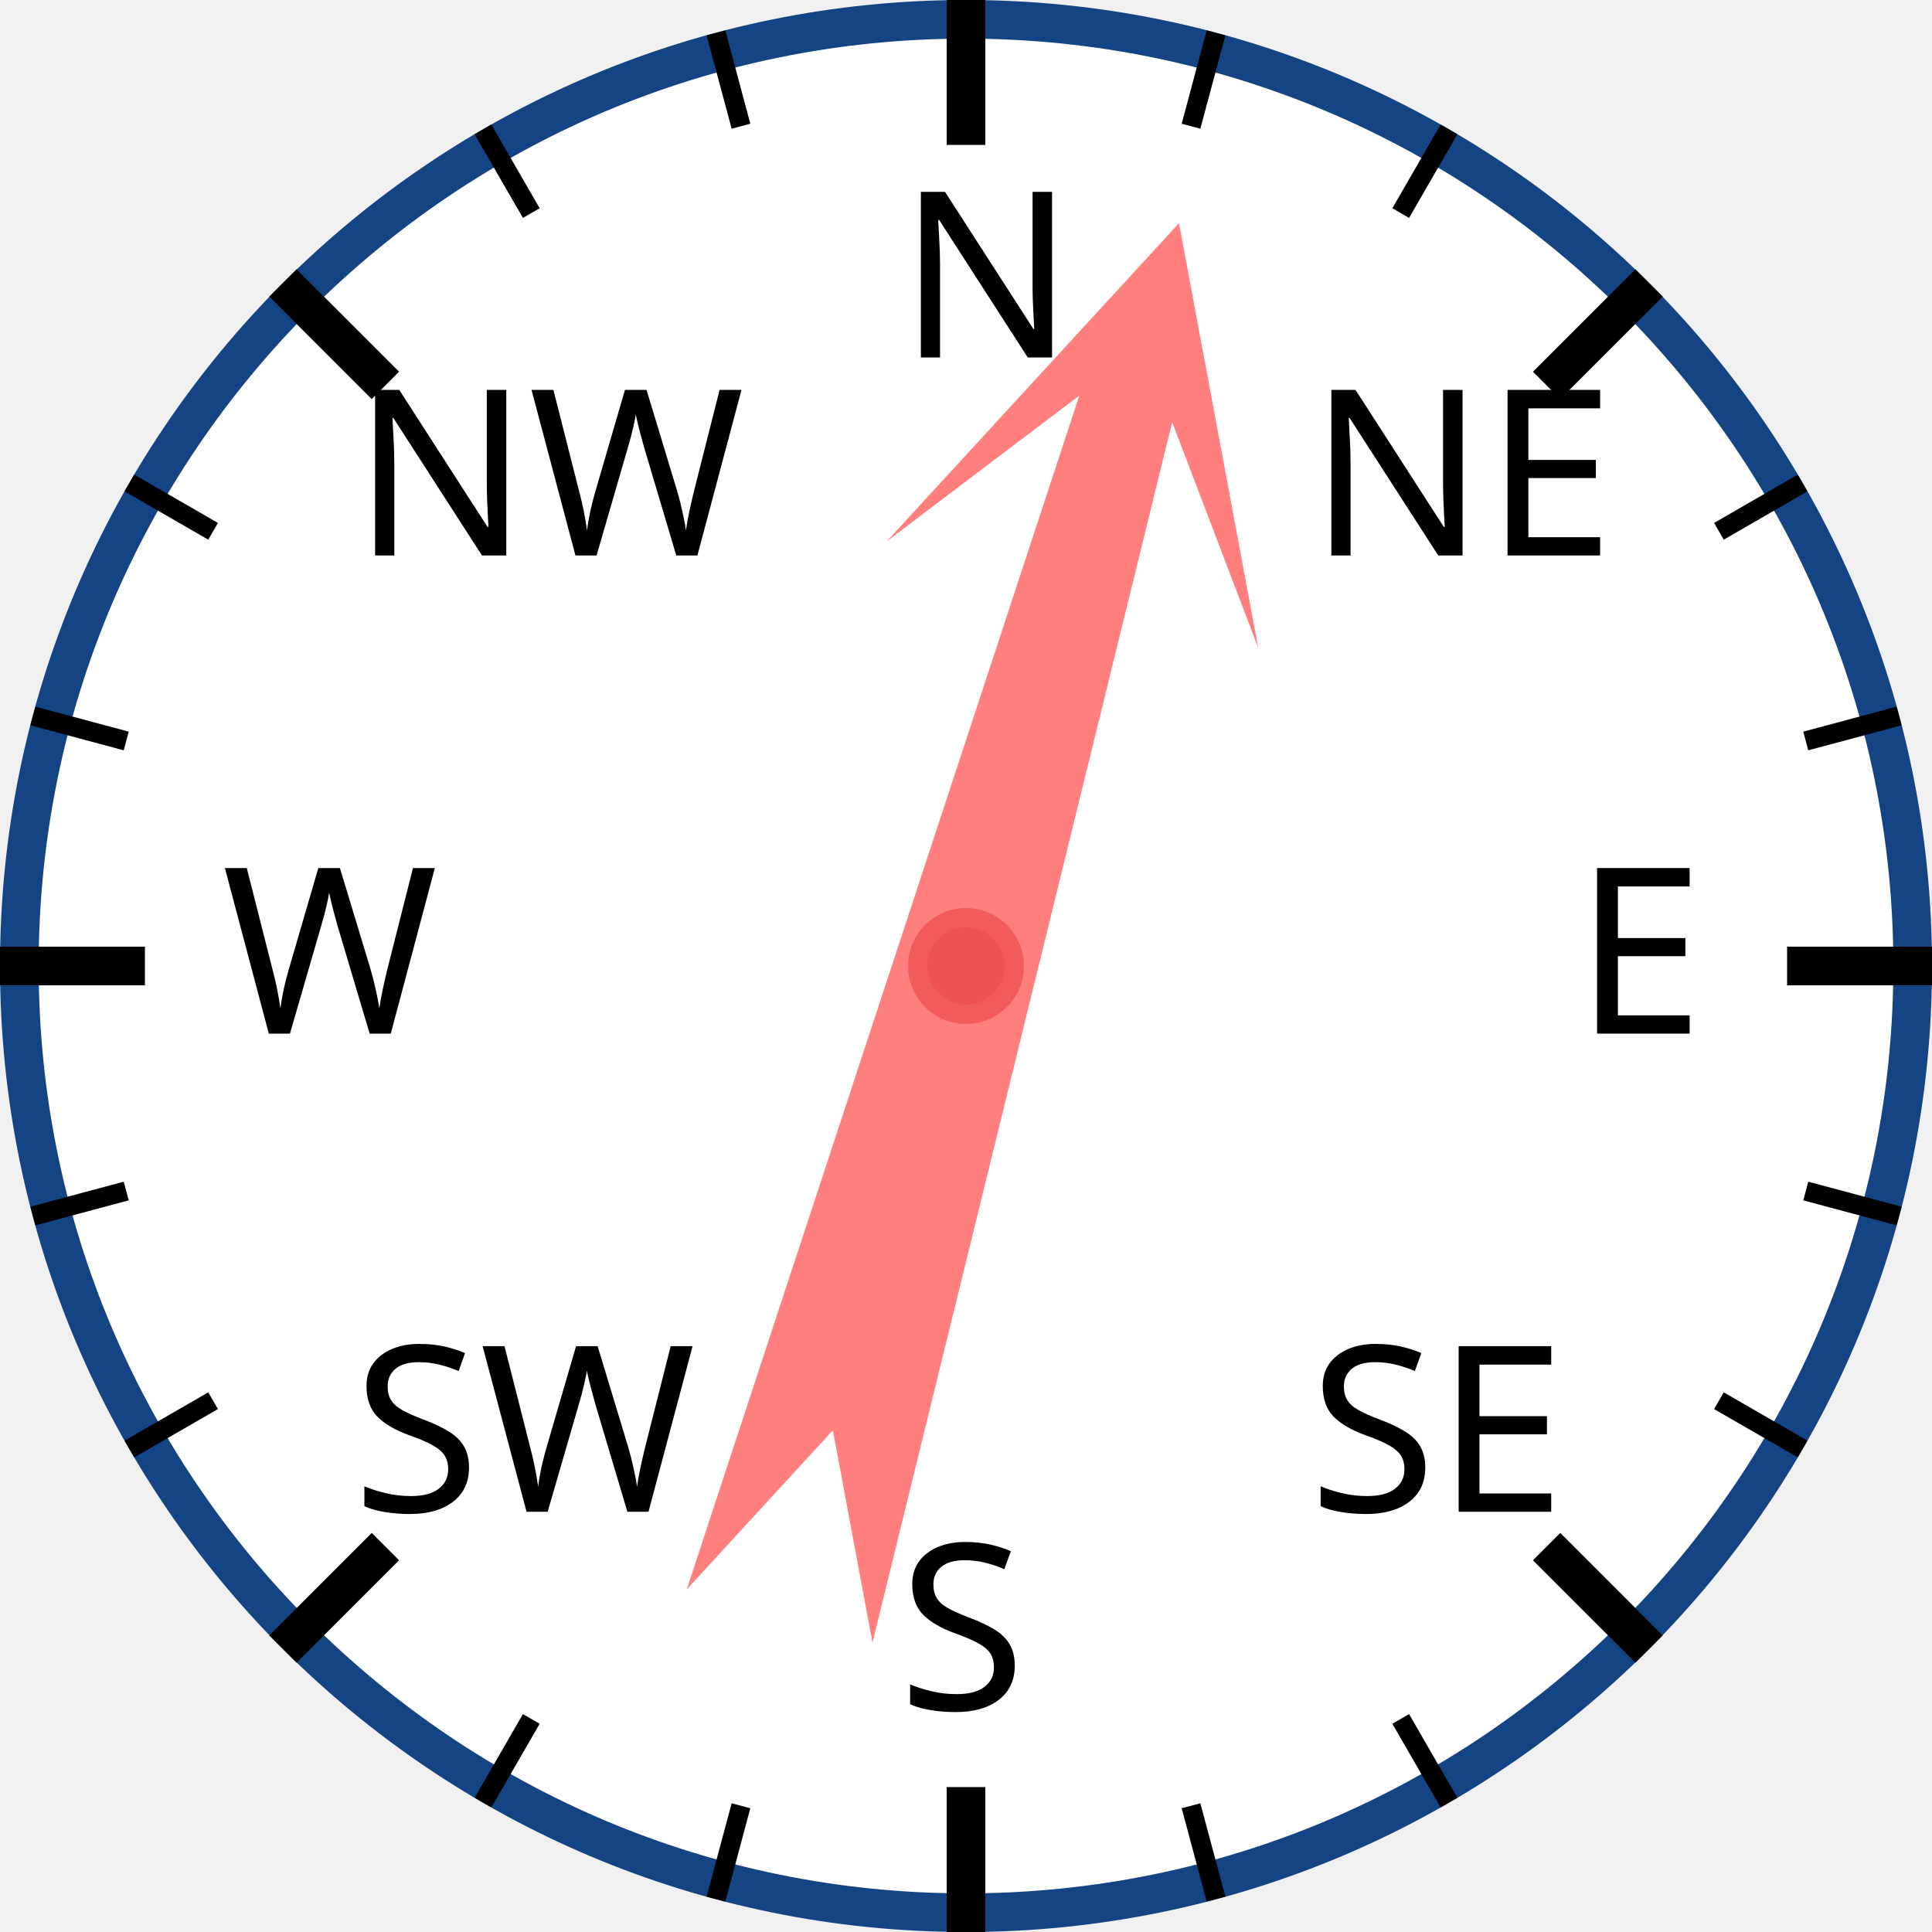
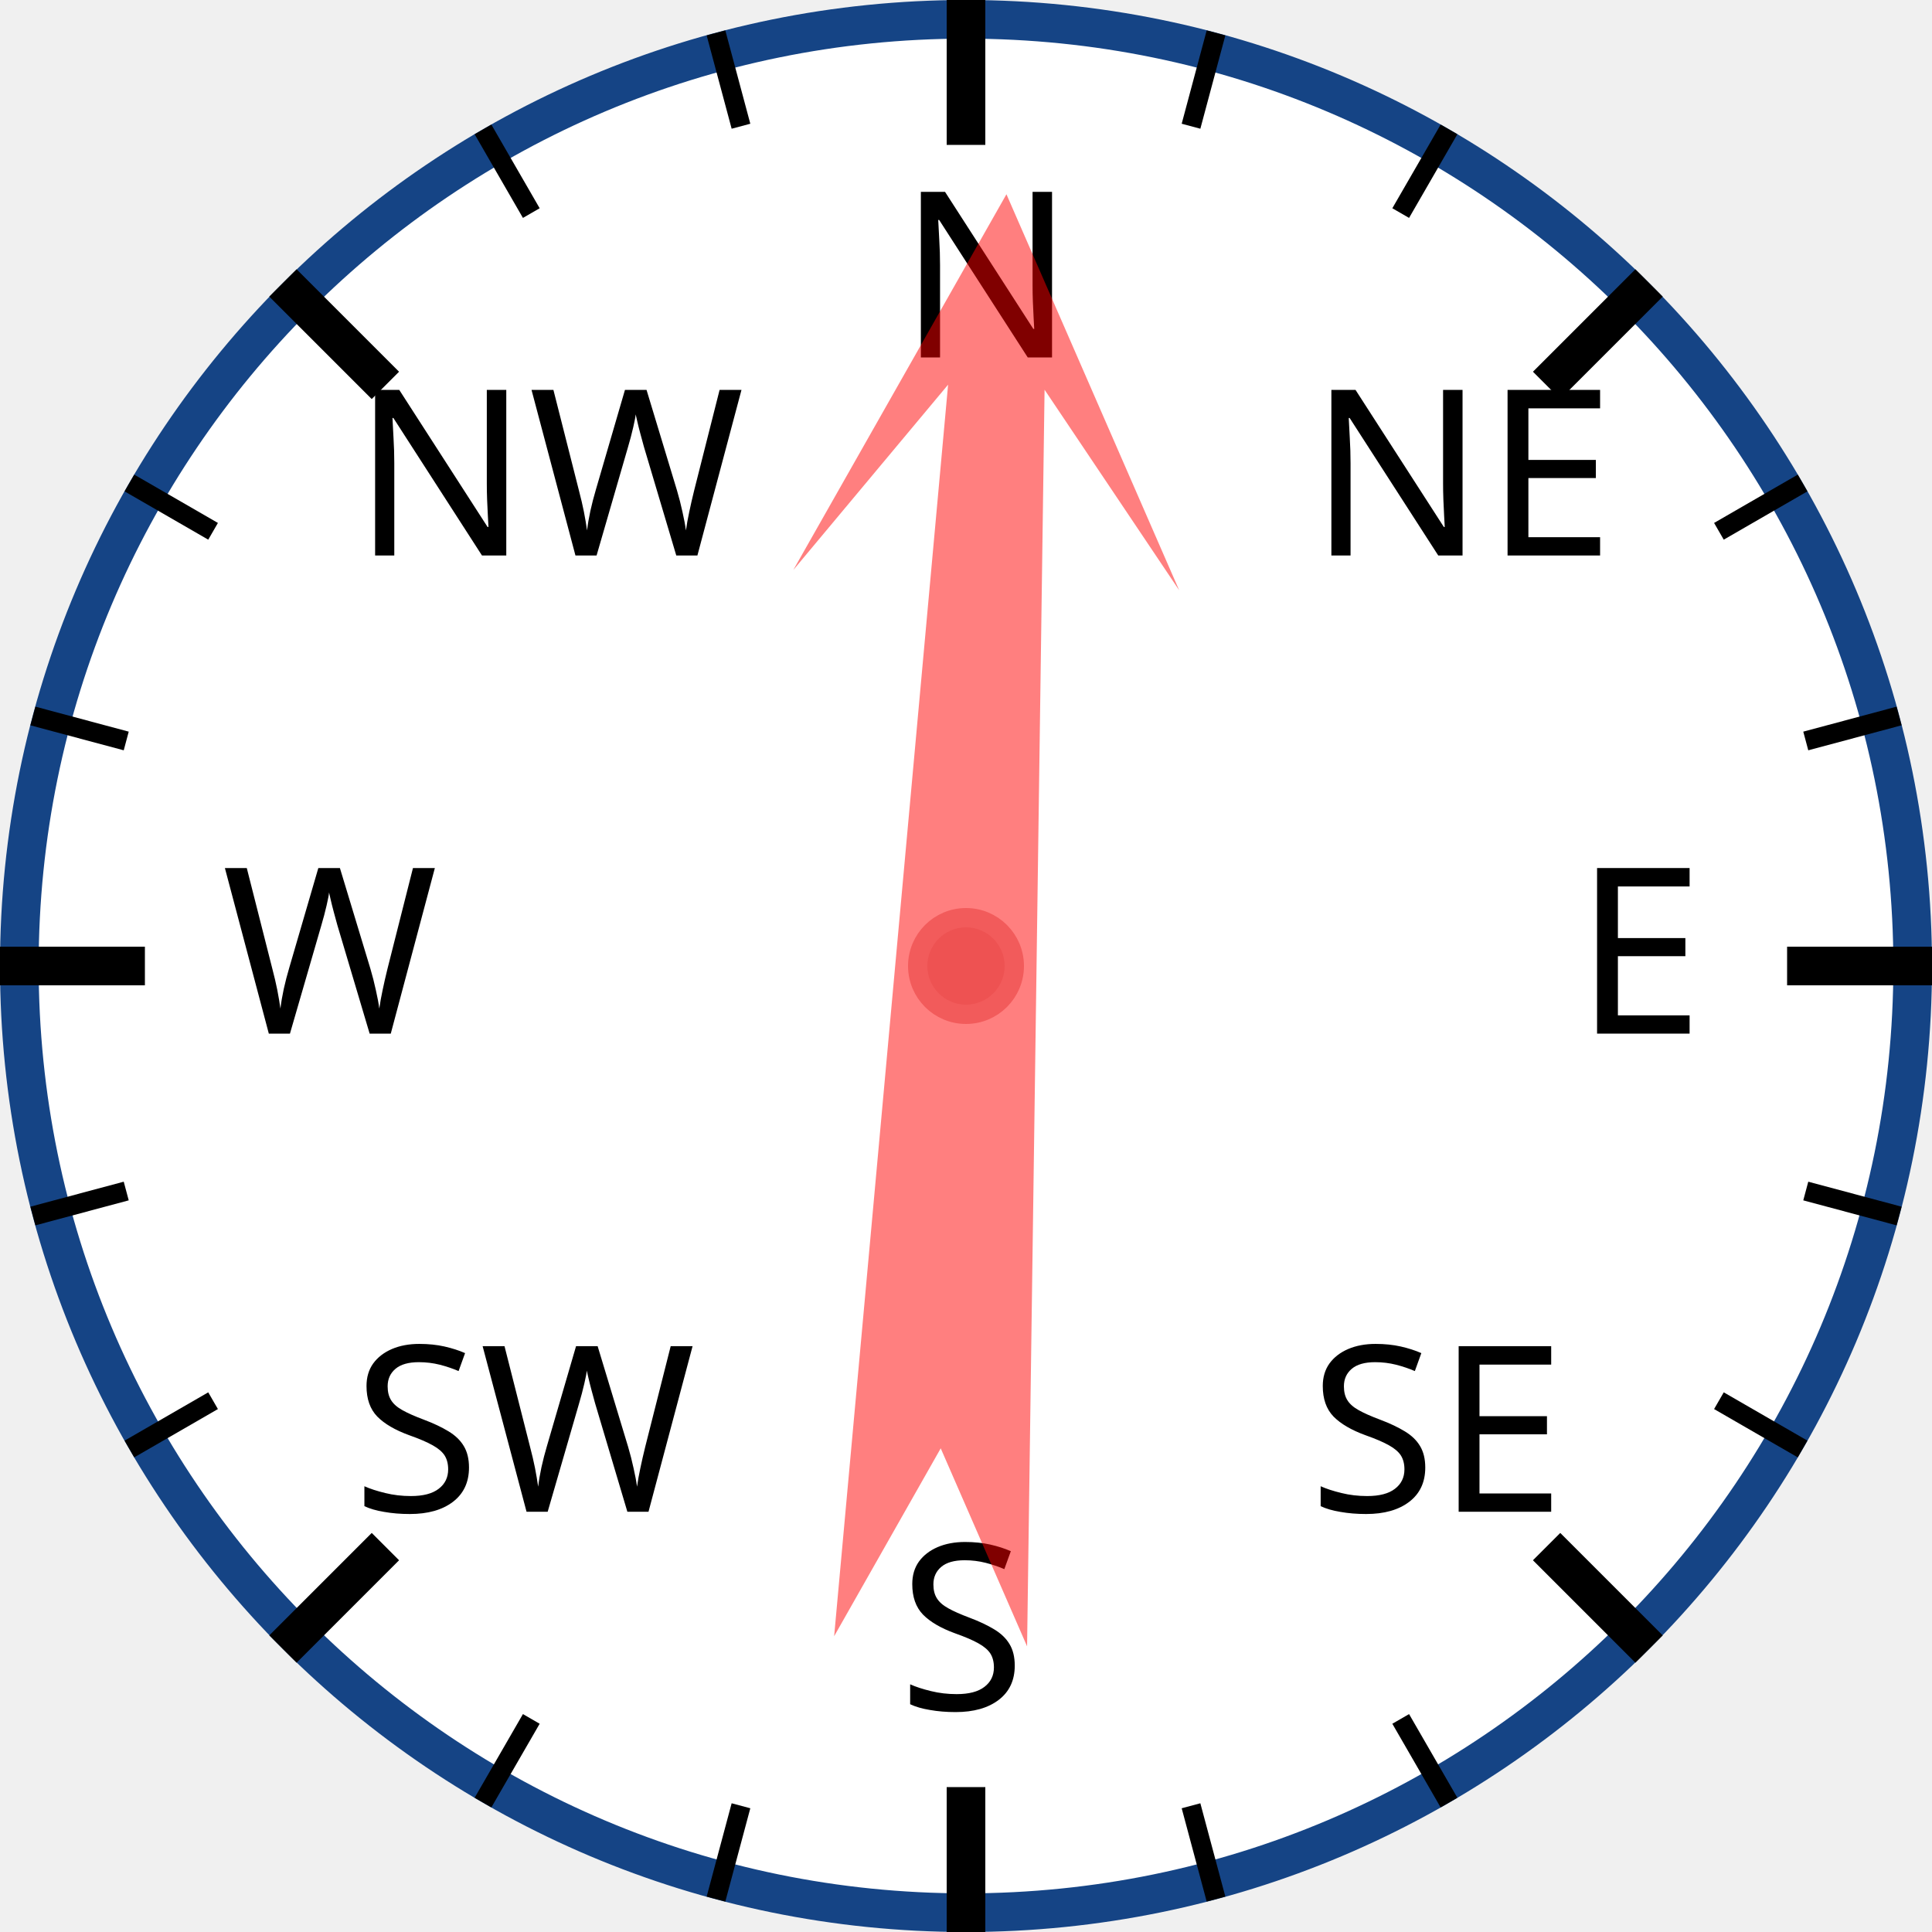
<svg xmlns="http://www.w3.org/2000/svg" width="120px" height="120px" viewBox="0 0 200 200">
  <circle cx="100" cy="100" r="98" style="fill: white; stroke: #154485; stroke-width: 4;" />
  <text x="93.0" y="37.0" style="font-family: sans-serif; font-size: 18pt;">N</text>
  <line x1="100.0" y1="0.0" x2="100.0" y2="15.0" style="stroke: black; stroke-width: 4;" />
  <line x1="74.118" y1="3.407" x2="76.706" y2="13.067" style="stroke: black; stroke-width: 2;" />
  <line x1="50" y1="13.397" x2="55" y2="22.058" style="stroke: black; stroke-width: 2;" />
  <text x="36.503" y="57.503" style="font-family: sans-serif; font-size: 18pt;">NW</text>
  <line x1="29.289" y1="29.289" x2="39.896" y2="39.896" style="stroke: black; stroke-width: 4;" />
  <line x1="13.397" y1="50" x2="22.058" y2="55" style="stroke: black; stroke-width: 2;" />
  <line x1="3.407" y1="74.118" x2="13.067" y2="76.706" style="stroke: black; stroke-width: 2;" />
  <text x="23.0" y="107.0" style="font-family: sans-serif; font-size: 18pt;">W</text>
  <line x1="0.0" y1="100.0" x2="15.0" y2="100.0" style="stroke: black; stroke-width: 4;" />
  <line x1="3.407" y1="125.882" x2="13.067" y2="123.294" style="stroke: black; stroke-width: 2;" />
  <line x1="13.397" y1="150" x2="22.058" y2="145" style="stroke: black; stroke-width: 2;" />
  <text x="36.503" y="156.497" style="font-family: sans-serif; font-size: 18pt;">SW</text>
  <line x1="29.289" y1="170.711" x2="39.896" y2="160.104" style="stroke: black; stroke-width: 4;" />
  <line x1="50" y1="186.603" x2="55" y2="177.942" style="stroke: black; stroke-width: 2;" />
  <line x1="74.118" y1="196.593" x2="76.706" y2="186.933" style="stroke: black; stroke-width: 2;" />
  <text x="93" y="177.0" style="font-family: sans-serif; font-size: 18pt;">S</text>
  <line x1="100" y1="200.0" x2="100" y2="185.0" style="stroke: black; stroke-width: 4;" />
  <line x1="125.882" y1="196.593" x2="123.294" y2="186.933" style="stroke: black; stroke-width: 2;" />
  <line x1="150.0" y1="186.603" x2="145.0" y2="177.942" style="stroke: black; stroke-width: 2;" />
  <text x="135.497" y="156.497" style="font-family: sans-serif; font-size: 18pt;">SE</text>
  <line x1="170.711" y1="170.711" x2="160.104" y2="160.104" style="stroke: black; stroke-width: 4;" />
  <line x1="186.603" y1="150" x2="177.942" y2="145" style="stroke: black; stroke-width: 2;" />
  <line x1="196.593" y1="125.882" x2="186.933" y2="123.294" style="stroke: black; stroke-width: 2;" />
  <text x="163.0" y="107" style="font-family: sans-serif; font-size: 18pt;">E</text>
  <line x1="200.0" y1="100" x2="185.0" y2="100" style="stroke: black; stroke-width: 4;" />
  <line x1="196.593" y1="74.118" x2="186.933" y2="76.706" style="stroke: black; stroke-width: 2;" />
  <line x1="186.603" y1="50" x2="177.942" y2="55" style="stroke: black; stroke-width: 2;" />
  <text x="135.497" y="57.503" style="font-family: sans-serif; font-size: 18pt;">NE</text>
  <line x1="170.711" y1="29.289" x2="160.104" y2="39.896" style="stroke: black; stroke-width: 4;" />
  <line x1="150" y1="13.397" x2="145" y2="22.058" style="stroke: black; stroke-width: 2;" />
  <line x1="125.882" y1="3.407" x2="123.294" y2="13.067" style="stroke: black; stroke-width: 2;" />
-   <polygon points="100 20 120 60 105 40 110 170 100 150 90 170 95 40 80 60" style="fill: red; fill-opacity: 0.5;" transform="rotate(16,100,100)" />
+   <polygon points="100 20 120 60 105 40 110 170 100 150 90 170 95 40 80 60" style="fill: red; fill-opacity: 0.5;" transform="rotate(3,100,100)" />
  <circle cx="100" cy="100" r="5" style="fill: #EE5252; stroke: #F25B5B; stroke-width: 2;" />
</svg>
